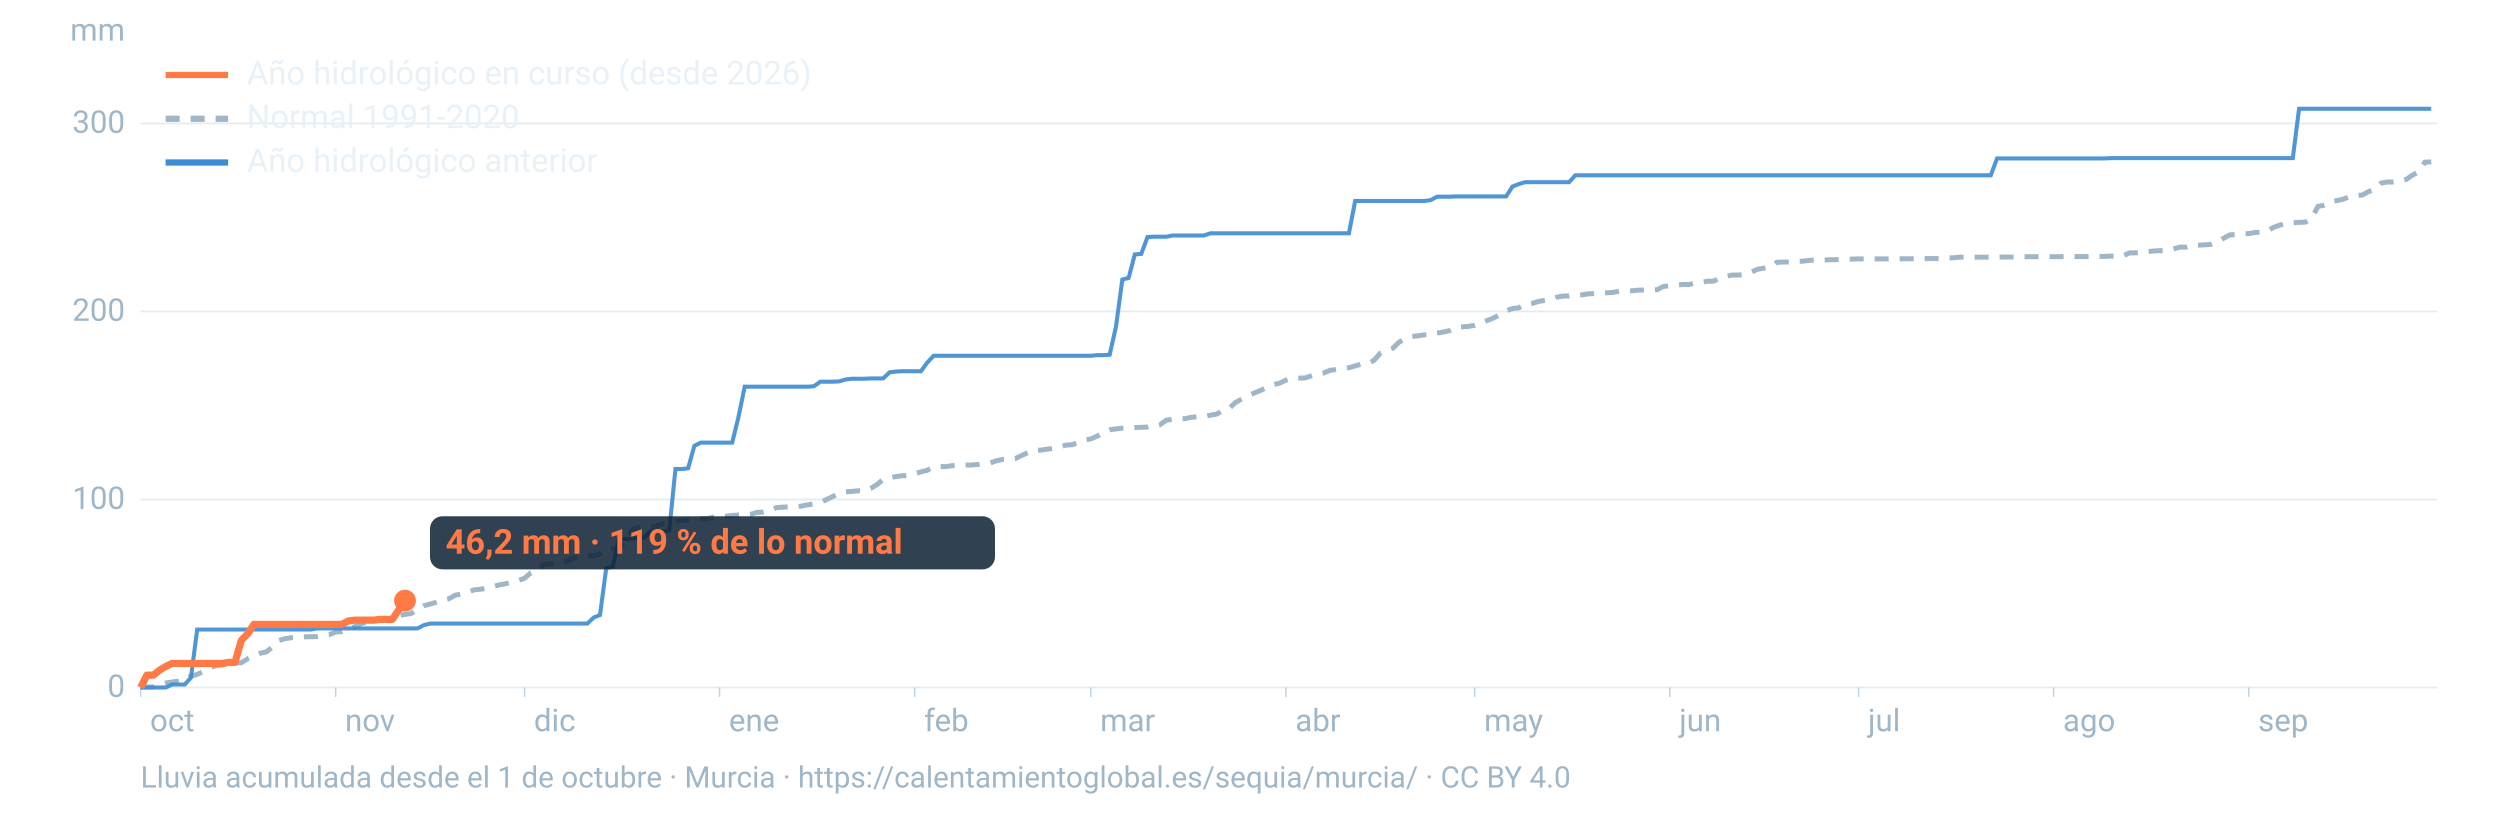
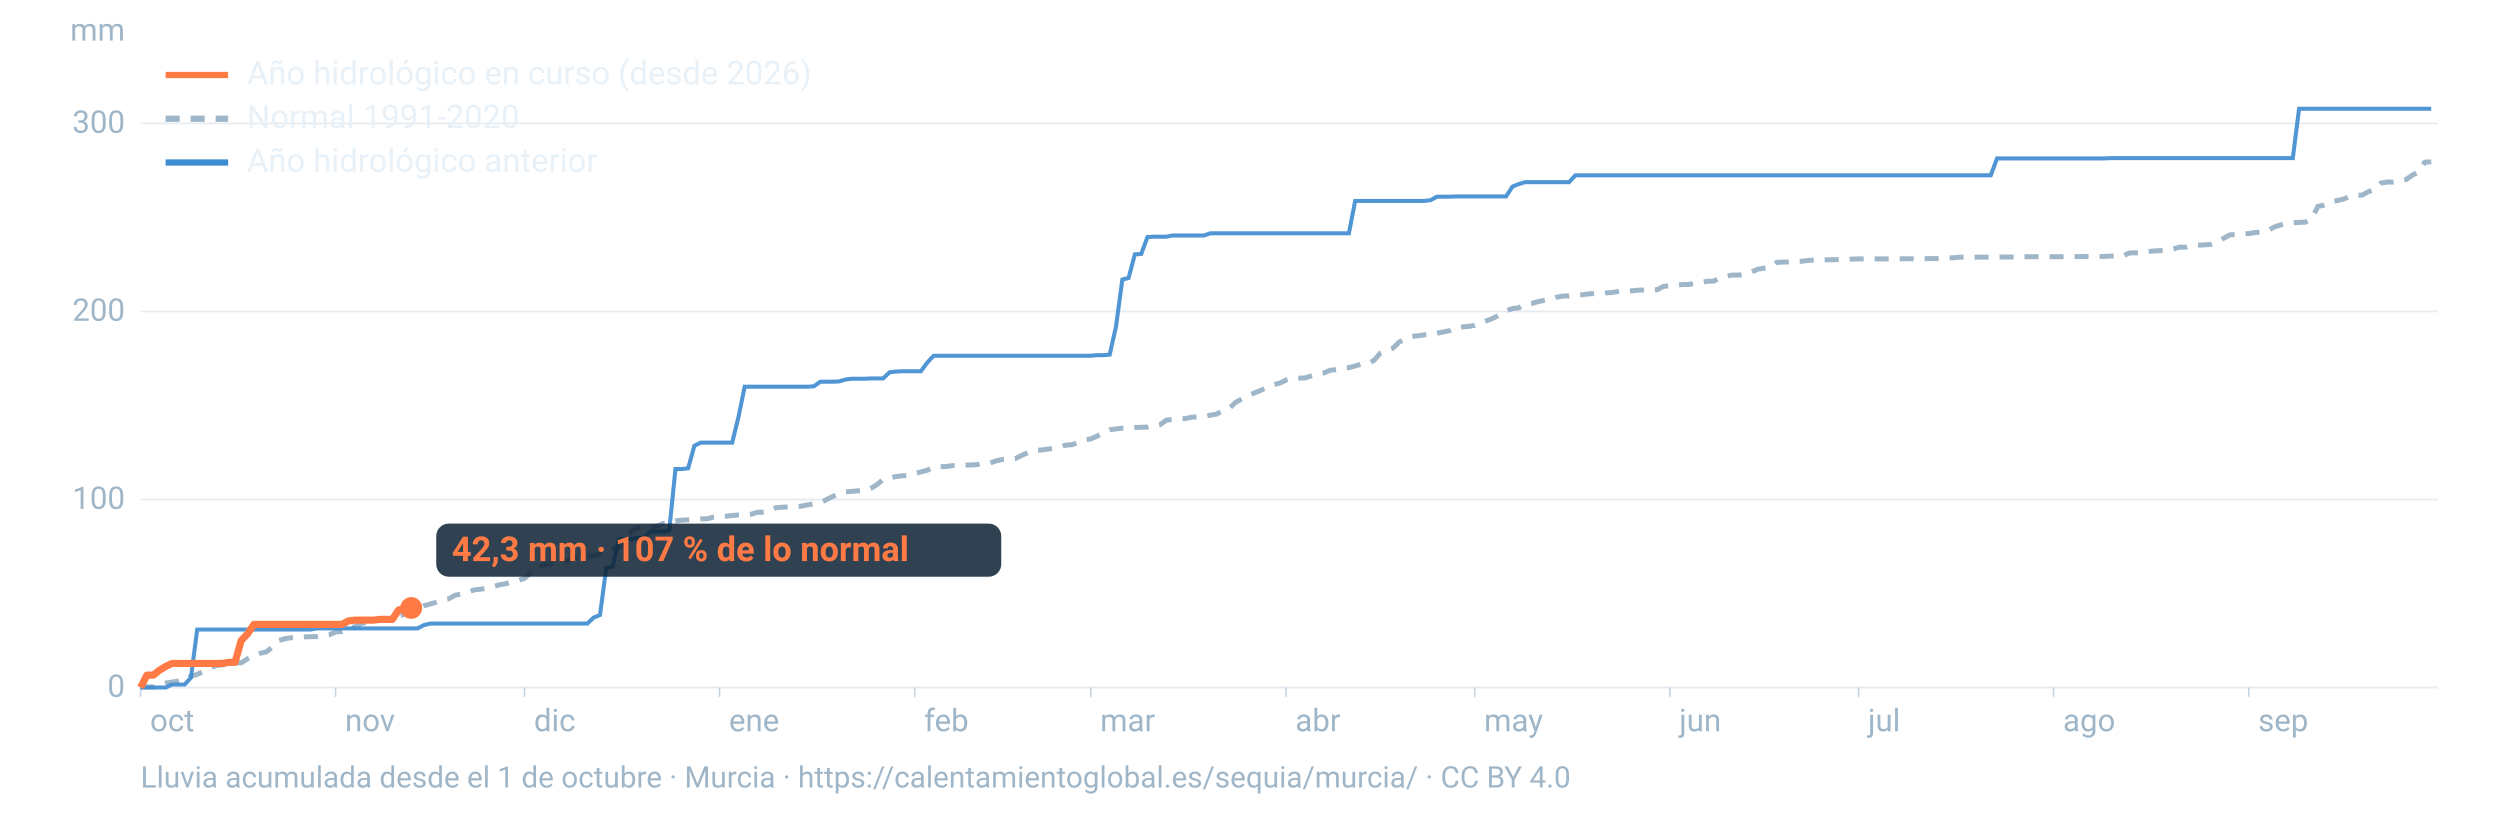
<svg xmlns="http://www.w3.org/2000/svg" viewBox="0 0 1600 520" width="1600" height="520" role="img" aria-labelledby="t d" font-family="-apple-system,BlinkMacSystemFont,'Segoe UI',Roboto,Helvetica,Arial,sans-serif">
  <line x1="90" x2="1560" y1="440.0" y2="440.0" stroke="#9fb6c8" stroke-opacity="0.25" stroke-width="1.2" />
  <text x="80" y="446.0" font-size="20" fill="#9fb6c8" text-anchor="end">0</text>
  <line x1="90" x2="1560" y1="319.7" y2="319.7" stroke="#9fb6c8" stroke-opacity="0.25" stroke-width="1.2" />
  <text x="80" y="325.7" font-size="20" fill="#9fb6c8" text-anchor="end">100</text>
  <line x1="90" x2="1560" y1="199.3" y2="199.3" stroke="#9fb6c8" stroke-opacity="0.25" stroke-width="1.2" />
  <text x="80" y="205.3" font-size="20" fill="#9fb6c8" text-anchor="end">200</text>
  <line x1="90" x2="1560" y1="79.0" y2="79.0" stroke="#9fb6c8" stroke-opacity="0.25" stroke-width="1.2" />
  <text x="80" y="85.0" font-size="20" fill="#9fb6c8" text-anchor="end">300</text>
  <text x="80" y="26" font-size="20" fill="#9fb6c8" text-anchor="end">mm</text>
  <text x="96.0" y="468" font-size="20" fill="#9fb6c8">oct</text>
  <line x1="90.0" x2="90.0" y1="440" y2="446" stroke="#9fb6c8" stroke-opacity="0.6" />
  <text x="220.8" y="468" font-size="20" fill="#9fb6c8">nov</text>
  <line x1="214.8" x2="214.8" y1="440" y2="446" stroke="#9fb6c8" stroke-opacity="0.6" />
  <text x="341.7" y="468" font-size="20" fill="#9fb6c8">dic</text>
  <line x1="335.7" x2="335.7" y1="440" y2="446" stroke="#9fb6c8" stroke-opacity="0.6" />
  <text x="466.5" y="468" font-size="20" fill="#9fb6c8">ene</text>
  <line x1="460.5" x2="460.5" y1="440" y2="446" stroke="#9fb6c8" stroke-opacity="0.6" />
  <text x="591.4" y="468" font-size="20" fill="#9fb6c8">feb</text>
  <line x1="585.4" x2="585.4" y1="440" y2="446" stroke="#9fb6c8" stroke-opacity="0.6" />
  <text x="704.1" y="468" font-size="20" fill="#9fb6c8">mar</text>
  <line x1="698.1" x2="698.1" y1="440" y2="446" stroke="#9fb6c8" stroke-opacity="0.6" />
  <text x="829.0" y="468" font-size="20" fill="#9fb6c8">abr</text>
  <line x1="823.0" x2="823.0" y1="440" y2="446" stroke="#9fb6c8" stroke-opacity="0.6" />
  <text x="949.8" y="468" font-size="20" fill="#9fb6c8">may</text>
  <line x1="943.8" x2="943.8" y1="440" y2="446" stroke="#9fb6c8" stroke-opacity="0.6" />
  <text x="1074.7" y="468" font-size="20" fill="#9fb6c8">jun</text>
  <line x1="1068.7" x2="1068.7" y1="440" y2="446" stroke="#9fb6c8" stroke-opacity="0.6" />
  <text x="1195.5" y="468" font-size="20" fill="#9fb6c8">jul</text>
  <line x1="1189.5" x2="1189.5" y1="440" y2="446" stroke="#9fb6c8" stroke-opacity="0.6" />
  <text x="1320.3" y="468" font-size="20" fill="#9fb6c8">ago</text>
  <line x1="1314.3" x2="1314.3" y1="440" y2="446" stroke="#9fb6c8" stroke-opacity="0.6" />
  <text x="1445.2" y="468" font-size="20" fill="#9fb6c8">sep</text>
  <line x1="1439.2" x2="1439.2" y1="440" y2="446" stroke="#9fb6c8" stroke-opacity="0.6" />
  <path d="M90.0,439.8L94.0,439.6L98.1,439.6L102.1,438.1L106.1,437.1L110.1,436.5L114.2,435.9L118.2,435.3L122.2,432.7L126.2,431.6L130.3,429.7L134.3,427.4L138.3,426.0L142.4,425.5L146.4,425.2L150.4,424.3L154.4,424.2L158.5,421.6L162.5,419.8L166.5,418.1L170.5,417.2L174.6,413.9L178.6,409.9L182.6,408.7L186.7,408.1L190.7,407.9L194.7,407.6L198.7,407.5L202.8,407.4L206.8,406.7L210.8,406.2L214.8,404.5L218.9,404.2L222.9,402.4L226.9,401.1L231.0,399.2L235.0,398.1L239.0,397.0L243.0,396.4L247.1,396.1L251.1,395.5L255.1,394.0L259.2,393.2L263.2,392.6L267.2,390.1L271.2,387.7L275.3,386.6L279.3,385.4L283.3,383.9L287.3,383.2L291.4,380.9L295.4,380.2L299.4,379.0L303.5,377.5L307.5,377.1L311.5,376.5L315.5,375.4L319.6,374.3L323.6,373.6L327.6,372.5L331.6,371.5L335.7,370.1L339.7,366.6L343.7,365.4L347.8,361.4L351.8,360.9L355.8,360.8L359.8,359.9L363.9,358.7L367.9,356.9L371.9,356.1L375.9,355.7L380.0,355.6L384.0,354.5L388.0,351.7L392.1,351.0L396.1,350.6L400.1,347.5L404.1,339.8L408.2,337.5L412.2,337.4L416.2,337.3L420.2,336.8L424.3,335.1L428.3,334.8L432.3,333.4L436.4,332.9L440.4,332.7L444.4,332.6L448.4,332.1L452.5,332.0L456.5,331.0L460.5,330.7L464.5,330.4L468.6,329.9L472.6,329.6L476.6,329.5L480.7,329.1L484.7,327.9L488.7,327.8L492.7,327.0L496.8,324.9L500.8,324.6L504.8,324.4L508.8,324.4L512.9,323.9L516.9,323.1L520.9,322.5L525.0,321.7L529.0,319.7L533.0,317.7L537.0,316.1L541.1,314.8L545.1,314.5L549.1,314.1L553.2,314.0L557.2,312.6L561.2,310.2L565.2,306.8L569.3,305.9L573.3,305.0L577.3,304.5L581.3,304.3L585.4,303.1L589.4,302.0L593.4,301.0L597.5,298.8L601.5,298.6L605.5,298.6L609.5,298.0L613.6,297.9L617.6,297.6L621.6,297.6L625.6,297.3L629.7,296.6L633.7,296.3L637.7,294.9L641.8,294.0L645.8,293.8L649.8,293.5L653.8,291.5L657.9,289.7L661.9,288.1L665.9,288.1L669.9,287.5L674.0,287.0L678.0,286.3L682.0,284.9L686.1,284.6L690.1,283.2L694.1,281.6L698.1,280.9L702.2,279.1L706.2,277.0L710.2,275.1L714.2,274.5L718.3,274.0L722.3,273.8L726.3,273.6L730.4,273.5L734.4,273.3L738.4,272.2L742.4,271.8L746.5,268.9L750.5,268.4L754.5,268.0L758.5,267.9L762.6,267.0L766.6,266.8L770.6,266.6L774.7,265.7L778.7,265.0L782.7,262.7L786.7,261.4L790.8,257.5L794.8,255.3L798.8,253.1L802.8,251.5L806.9,249.8L810.9,247.9L814.9,246.2L819.0,245.2L823.0,243.3L827.0,242.0L831.0,242.0L835.1,241.9L839.1,240.6L843.1,239.4L847.2,238.7L851.2,237.0L855.2,236.5L859.2,235.6L863.3,235.3L867.3,234.2L871.3,233.0L875.3,232.9L879.4,230.6L883.4,226.0L887.4,224.0L891.5,222.8L895.5,218.9L899.5,216.8L903.5,215.3L907.6,214.9L911.6,214.3L915.6,214.1L919.6,213.2L923.7,212.5L927.7,211.6L931.7,209.5L935.8,209.2L939.8,208.9L943.8,208.2L947.8,206.6L951.9,205.1L955.9,203.5L959.9,201.3L963.9,198.9L968.0,197.5L972.0,197.0L976.0,194.7L980.1,194.3L984.1,193.1L988.1,192.3L992.1,191.7L996.2,190.2L1000.2,189.5L1004.2,189.4L1008.2,188.8L1012.3,188.7L1016.3,188.1L1020.3,187.9L1024.4,187.8L1028.4,187.4L1032.4,187.1L1036.4,186.4L1040.5,186.2L1044.5,186.1L1048.5,185.7L1052.5,185.6L1056.6,185.6L1060.6,185.4L1064.6,183.3L1068.7,182.9L1072.7,182.5L1076.7,182.1L1080.7,182.1L1084.8,181.3L1088.8,180.7L1092.8,180.0L1096.8,179.9L1100.9,177.8L1104.9,176.7L1108.9,176.0L1113.0,176.0L1117.0,175.6L1121.0,174.0L1125.0,172.3L1129.1,171.6L1133.1,170.9L1137.1,167.9L1141.2,167.7L1145.2,167.7L1149.2,167.3L1153.2,167.2L1157.3,166.7L1161.3,166.4L1165.3,166.4L1169.3,166.3L1173.4,166.2L1177.4,166.1L1181.4,166.1L1185.5,165.8L1189.5,165.7L1193.5,165.7L1197.5,165.7L1201.6,165.7L1205.6,165.7L1209.6,165.7L1213.6,165.6L1217.7,165.6L1221.7,165.6L1225.7,165.6L1229.8,165.6L1233.8,165.5L1237.8,165.5L1241.8,165.5L1245.9,165.0L1249.9,165.0L1253.9,164.6L1257.9,164.6L1262.0,164.6L1266.0,164.6L1270.0,164.6L1274.1,164.6L1278.1,164.5L1282.1,164.5L1286.1,164.5L1290.2,164.5L1294.2,164.3L1298.2,164.3L1302.2,164.3L1306.3,164.3L1310.3,164.3L1314.3,164.3L1318.4,164.3L1322.4,164.2L1326.4,164.2L1330.4,164.2L1334.5,164.2L1338.5,164.2L1342.5,164.1L1346.5,164.1L1350.6,163.9L1354.6,163.9L1358.6,163.9L1362.7,161.9L1366.7,161.8L1370.7,161.8L1374.7,161.0L1378.8,160.6L1382.8,160.4L1386.8,160.2L1390.8,159.4L1394.9,158.2L1398.9,158.2L1402.9,157.0L1407.0,156.9L1411.0,156.7L1415.0,156.4L1419.0,155.0L1423.1,152.5L1427.1,150.3L1431.1,150.1L1435.2,149.7L1439.2,149.5L1443.2,148.8L1447.2,148.6L1451.3,147.7L1455.3,145.4L1459.3,144.0L1463.3,143.0L1467.4,142.6L1471.4,142.3L1475.4,142.2L1479.5,139.8L1483.5,132.1L1487.5,131.3L1491.5,129.2L1495.6,128.4L1499.6,127.5L1503.6,125.9L1507.6,125.0L1511.7,124.9L1515.7,122.7L1519.7,121.4L1523.8,117.2L1527.8,116.5L1531.8,116.5L1535.8,115.7L1539.9,114.9L1543.9,112.1L1547.9,110.0L1551.9,103.8L1556.0,103.6" fill="none" stroke="#9fb6c8" stroke-width="3.2" stroke-dasharray="9 7" />
  <path d="M90.0,440.0L94.0,440.0L98.1,440.0L102.1,440.0L106.1,440.0L110.1,438.1L114.2,438.1L118.2,438.1L122.2,433.7L126.2,402.9L130.3,402.9L134.3,402.9L138.3,402.9L142.4,402.9L146.4,402.9L150.4,402.9L154.4,402.9L158.5,402.9L162.5,402.9L166.5,402.9L170.5,402.9L174.6,402.9L178.6,402.9L182.6,402.9L186.7,402.9L190.7,402.9L194.7,402.9L198.7,402.9L202.8,402.2L206.8,402.2L210.8,402.2L214.8,402.2L218.9,402.2L222.9,402.2L226.9,402.2L231.0,402.2L235.0,402.2L239.0,402.2L243.0,402.2L247.1,402.2L251.1,402.2L255.1,402.2L259.2,402.2L263.2,402.2L267.2,402.2L271.2,400.1L275.3,399.1L279.3,399.1L283.3,399.1L287.3,399.1L291.4,399.1L295.4,399.1L299.4,399.1L303.5,399.1L307.5,399.1L311.5,399.1L315.5,399.1L319.6,399.1L323.6,399.1L327.6,399.1L331.6,399.1L335.7,399.1L339.7,399.1L343.7,399.1L347.8,399.1L351.8,399.1L355.8,399.1L359.8,399.1L363.9,399.1L367.9,399.1L371.9,399.1L375.9,399.1L380.0,395.2L384.0,393.6L388.0,363.5L392.1,362.7L396.1,345.2L400.1,344.9L404.1,344.9L408.2,344.2L412.2,344.2L416.2,340.1L420.2,340.1L424.3,340.1L428.3,339.6L432.3,300.2L436.4,300.2L440.4,299.7L444.4,285.3L448.4,283.3L452.5,283.3L456.5,283.3L460.5,283.3L464.5,283.3L468.6,283.3L472.6,267.0L476.6,247.5L480.7,247.5L484.7,247.5L488.7,247.5L492.7,247.5L496.8,247.5L500.8,247.5L504.8,247.5L508.8,247.5L512.9,247.5L516.9,247.5L520.9,247.2L525.0,244.3L529.0,244.3L533.0,244.3L537.0,244.1L541.1,242.9L545.1,242.4L549.1,242.4L553.2,242.4L557.2,242.2L561.2,242.2L565.2,242.2L569.3,238.3L573.3,237.8L577.3,237.6L581.3,237.6L585.4,237.6L589.4,237.6L593.4,232.1L597.5,227.7L601.5,227.7L605.5,227.7L609.5,227.7L613.6,227.7L617.6,227.7L621.6,227.7L625.6,227.7L629.7,227.7L633.7,227.7L637.7,227.7L641.8,227.7L645.8,227.7L649.8,227.7L653.8,227.7L657.9,227.7L661.9,227.7L665.9,227.7L669.9,227.7L674.0,227.7L678.0,227.7L682.0,227.7L686.1,227.7L690.1,227.7L694.1,227.7L698.1,227.7L702.2,227.3L706.2,227.3L710.2,227.0L714.2,209.2L718.3,178.9L722.3,177.9L726.3,162.8L730.4,162.5L734.4,151.7L738.4,151.5L742.4,151.5L746.5,151.5L750.5,150.7L754.5,150.7L758.5,150.7L762.6,150.7L766.6,150.7L770.6,150.7L774.7,149.3L778.7,149.3L782.7,149.3L786.7,149.3L790.8,149.3L794.8,149.3L798.8,149.3L802.8,149.3L806.9,149.3L810.9,149.3L814.9,149.3L819.0,149.3L823.0,149.3L827.0,149.3L831.0,149.3L835.1,149.3L839.1,149.3L843.1,149.3L847.2,149.3L851.2,149.3L855.2,149.3L859.2,149.3L863.3,149.3L867.3,128.6L871.3,128.6L875.3,128.6L879.4,128.6L883.4,128.6L887.4,128.6L891.5,128.6L895.5,128.6L899.5,128.6L903.5,128.6L907.6,128.6L911.6,128.6L915.6,128.1L919.6,125.9L923.7,125.9L927.7,125.9L931.7,125.7L935.8,125.7L939.8,125.7L943.8,125.7L947.8,125.7L951.9,125.7L955.9,125.7L959.9,125.7L963.9,125.7L968.0,119.4L972.0,117.8L976.0,116.6L980.1,116.6L984.1,116.6L988.1,116.6L992.1,116.6L996.2,116.6L1000.2,116.6L1004.2,116.6L1008.2,112.2L1012.3,112.2L1016.3,112.2L1020.3,112.2L1024.4,112.2L1028.4,112.2L1032.4,112.2L1036.4,112.2L1040.5,112.2L1044.5,112.2L1048.5,112.2L1052.5,112.2L1056.6,112.2L1060.6,112.2L1064.6,112.2L1068.7,112.2L1072.7,112.2L1076.7,112.2L1080.7,112.2L1084.8,112.2L1088.8,112.2L1092.8,112.2L1096.8,112.2L1100.9,112.2L1104.9,112.2L1108.9,112.2L1113.0,112.2L1117.0,112.2L1121.0,112.2L1125.0,112.2L1129.1,112.2L1133.1,112.2L1137.1,112.2L1141.2,112.2L1145.2,112.2L1149.2,112.2L1153.2,112.2L1157.3,112.2L1161.3,112.2L1165.3,112.2L1169.3,112.2L1173.4,112.2L1177.4,112.2L1181.4,112.2L1185.5,112.2L1189.5,112.2L1193.5,112.2L1197.5,112.2L1201.6,112.2L1205.6,112.2L1209.6,112.2L1213.6,112.2L1217.7,112.2L1221.7,112.2L1225.7,112.2L1229.8,112.2L1233.8,112.2L1237.8,112.2L1241.8,112.2L1245.9,112.2L1249.9,112.2L1253.9,112.2L1257.9,112.2L1262.0,112.2L1266.0,112.2L1270.0,112.2L1274.1,112.2L1278.1,101.4L1282.1,101.4L1286.1,101.4L1290.2,101.4L1294.2,101.4L1298.2,101.4L1302.2,101.4L1306.3,101.4L1310.3,101.4L1314.3,101.4L1318.4,101.4L1322.4,101.4L1326.4,101.4L1330.4,101.4L1334.5,101.4L1338.5,101.4L1342.5,101.4L1346.5,101.4L1350.6,101.2L1354.6,101.2L1358.6,101.2L1362.7,101.2L1366.7,101.2L1370.7,101.2L1374.7,101.2L1378.8,101.2L1382.8,101.2L1386.8,101.2L1390.8,101.2L1394.9,101.2L1398.9,101.2L1402.9,101.2L1407.0,101.2L1411.0,101.2L1415.0,101.2L1419.0,101.2L1423.1,101.2L1427.1,101.2L1431.1,101.2L1435.2,101.2L1439.2,101.2L1443.2,101.2L1447.2,101.2L1451.3,101.2L1455.3,101.2L1459.3,101.2L1463.3,101.2L1467.4,101.2L1471.4,69.6L1475.4,69.6L1479.5,69.6L1483.5,69.6L1487.5,69.6L1491.5,69.6L1495.6,69.6L1499.6,69.6L1503.6,69.6L1507.6,69.6L1511.7,69.6L1515.7,69.6L1519.7,69.6L1523.8,69.6L1527.8,69.6L1531.8,69.6L1535.8,69.6L1539.9,69.6L1543.9,69.6L1547.9,69.6L1551.9,69.6L1556.0,69.6" fill="none" stroke="#3d8bd1" stroke-width="2.6" stroke-opacity="0.9" />
-   <path d="M90.0,440.0L94.0,432.1L98.1,432.1L102.1,428.9L106.1,426.5L110.1,424.6L114.2,424.6L118.2,424.6L122.2,424.6L126.2,424.6L130.3,424.6L134.3,424.6L138.3,424.6L142.4,424.6L146.4,423.9L150.4,423.9L154.4,409.9L158.5,405.6L162.5,399.6L166.5,399.6L170.5,399.6L174.6,399.6L178.6,399.6L182.6,399.6L186.7,399.6L190.7,399.6L194.7,399.6L198.7,399.6L202.8,399.6L206.8,399.6L210.8,399.6L214.8,399.6L218.9,399.6L222.9,397.4L226.9,396.9L231.0,396.9L235.0,396.9L239.0,396.9L243.0,396.4L247.1,396.4L251.1,396.4L255.1,390.4L259.2,384.4" fill="none" stroke="#ff7a45" stroke-width="4.6" stroke-linejoin="round" />
-   <circle cx="259.2" cy="384.4" r="7" fill="#ff7a45" />
-   <rect x="275.2" y="330.4" width="361.6" height="34" rx="8" fill="#0c2133" fill-opacity="0.85" />
-   <text x="285.2" y="354.4" font-size="22" font-weight="700" fill="#ff7a45">46,2 mm · 119 % de lo normal</text>
+   <path d="M90.0,440.0L94.0,432.1L98.1,432.1L102.1,428.9L106.1,426.5L110.1,424.6L114.2,424.6L118.2,424.6L122.2,424.6L126.2,424.6L130.3,424.6L134.3,424.6L138.3,424.6L142.4,424.6L146.4,423.9L150.4,423.9L154.4,409.9L158.5,405.6L162.5,399.6L166.5,399.6L170.5,399.6L174.6,399.6L178.6,399.6L182.6,399.6L186.7,399.6L190.7,399.6L194.7,399.6L198.7,399.6L202.8,399.6L206.8,399.6L210.8,399.6L214.8,399.6L218.9,399.6L222.9,397.4L226.9,396.9L231.0,396.9L235.0,396.9L239.0,396.9L243.0,396.4L247.1,396.4L251.1,396.4L255.1,390.4L259.2,389.1L263.2,389.1" fill="none" stroke="#ff7a45" stroke-width="4.6" stroke-linejoin="round" />
+   <circle cx="263.2" cy="389.1" r="7" fill="#ff7a45" />
+   <rect x="279.2" y="335.1" width="361.6" height="34" rx="8" fill="#0c2133" fill-opacity="0.85" />
+   <text x="289.2" y="359.1" font-size="22" font-weight="700" fill="#ff7a45">42,3 mm · 107 % de lo normal</text>
  <line x1="106" x2="146" y1="48" y2="48" stroke="#ff7a45" stroke-width="4" />
  <text x="158" y="54" font-size="21" fill="#e8f1f8">Año hidrológico en curso (desde 2026)</text>
  <line x1="106" x2="146" y1="76" y2="76" stroke="#9fb6c8" stroke-width="4" stroke-dasharray="9 7" />
  <text x="158" y="82" font-size="21" fill="#e8f1f8">Normal 1991-2020</text>
  <line x1="106" x2="146" y1="104" y2="104" stroke="#3d8bd1" stroke-width="4" />
  <text x="158" y="110" font-size="21" fill="#e8f1f8">Año hidrológico anterior</text>
  <text x="90" y="504" font-size="19" fill="#9fb6c8">Lluvia acumulada desde el 1 de octubre · Murcia · https://calentamientoglobal.es/sequia/murcia/ · CC BY 4.0</text>
</svg>
